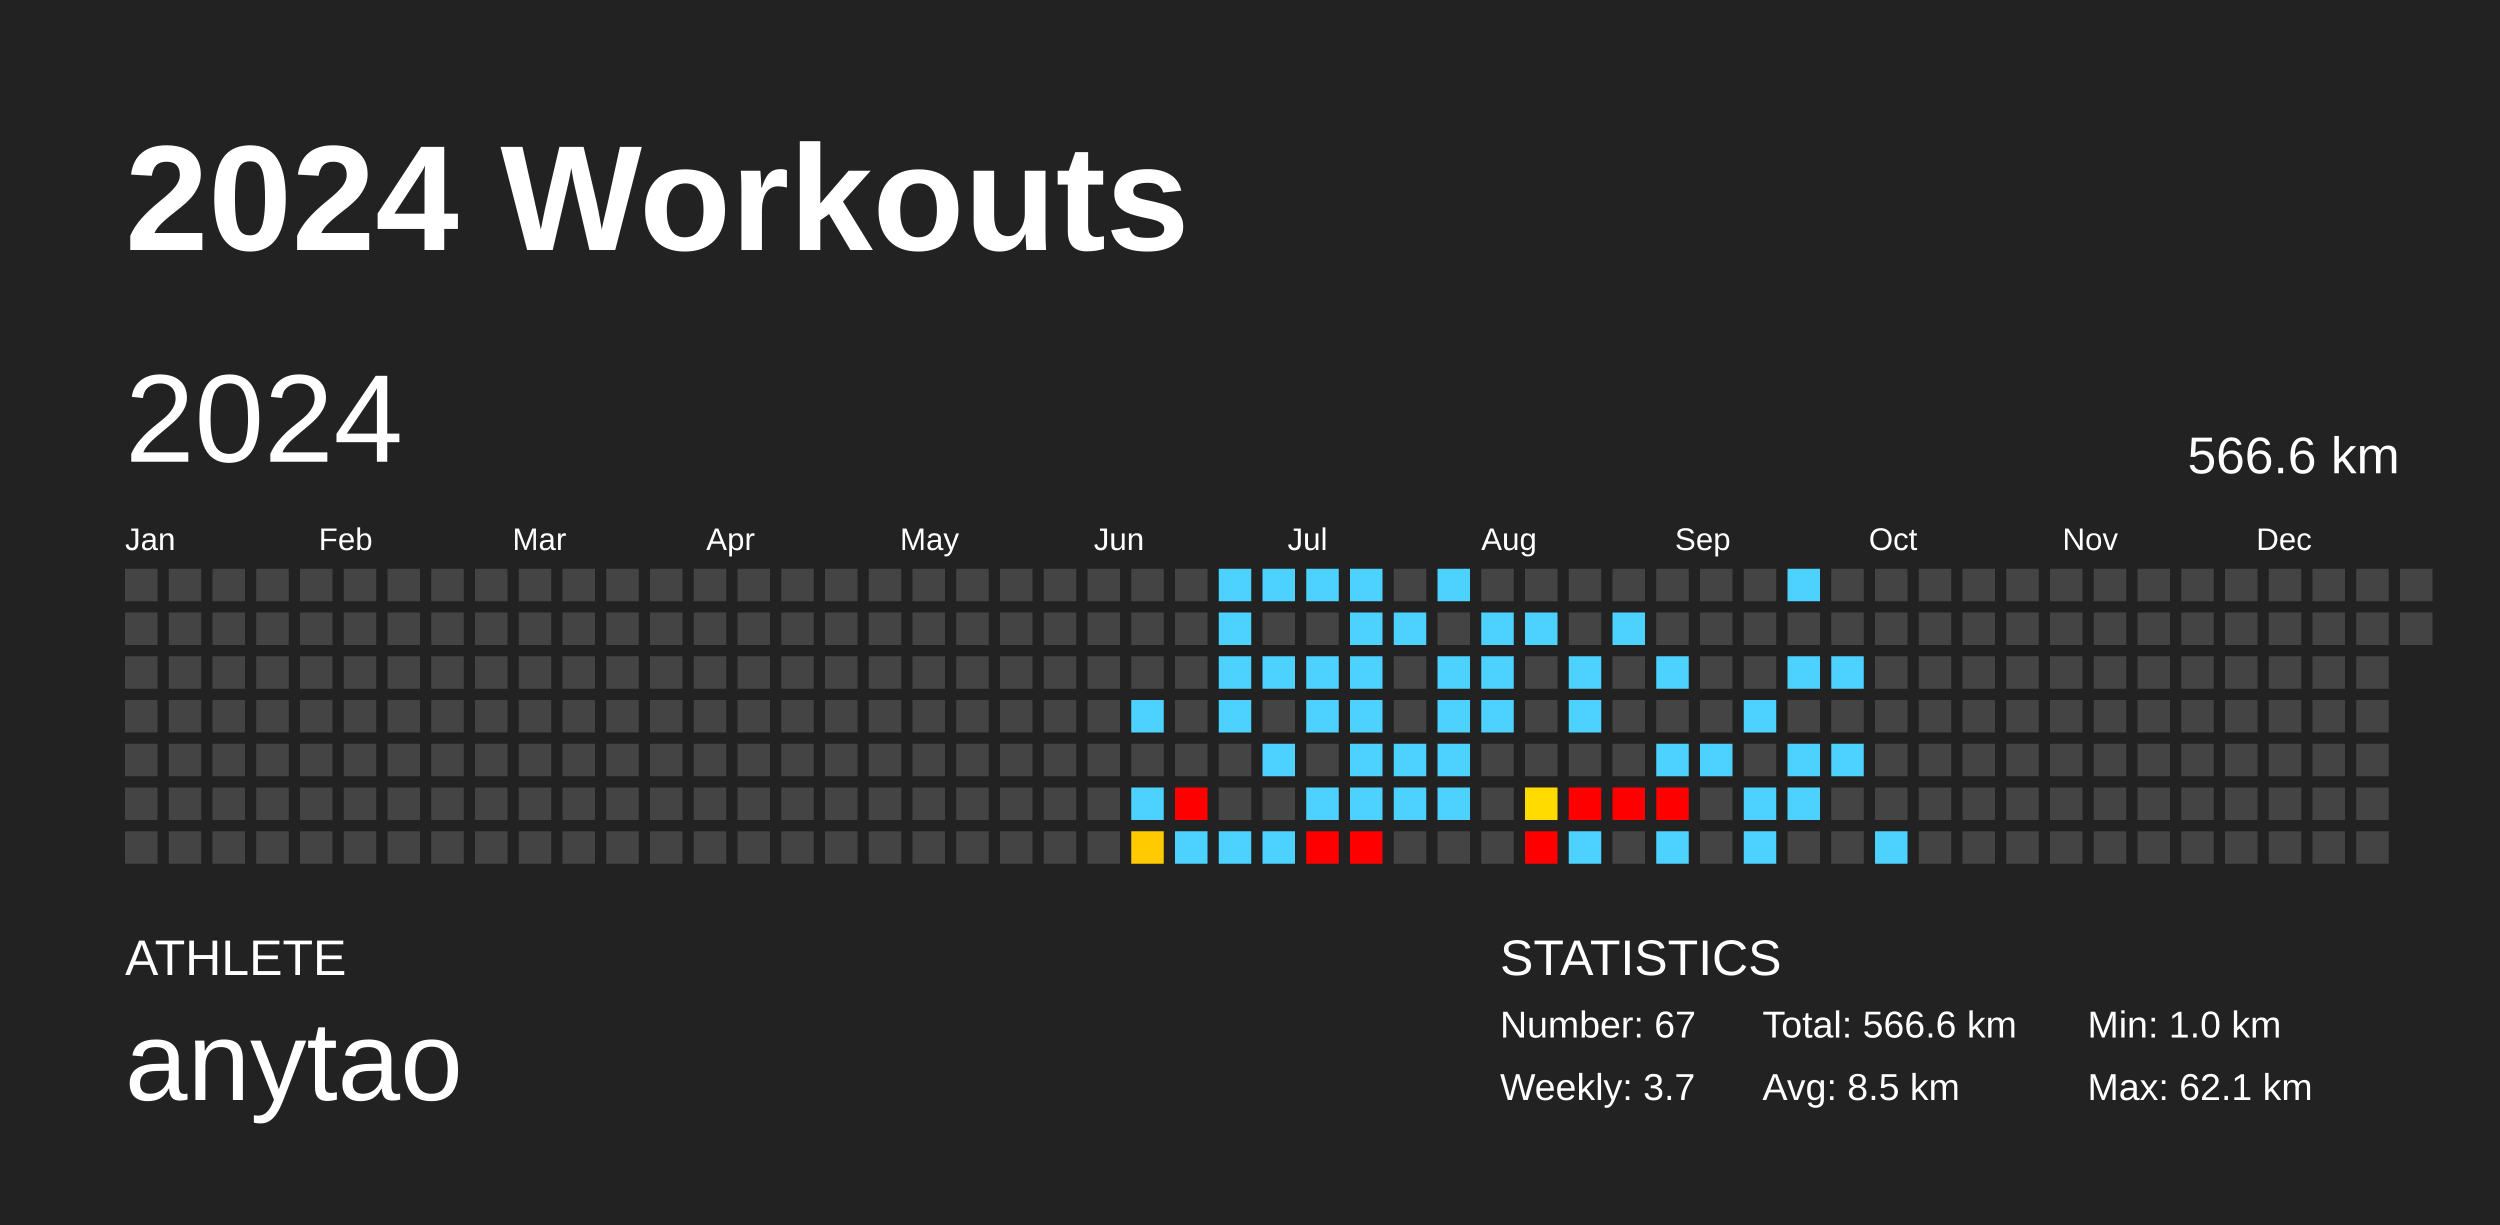
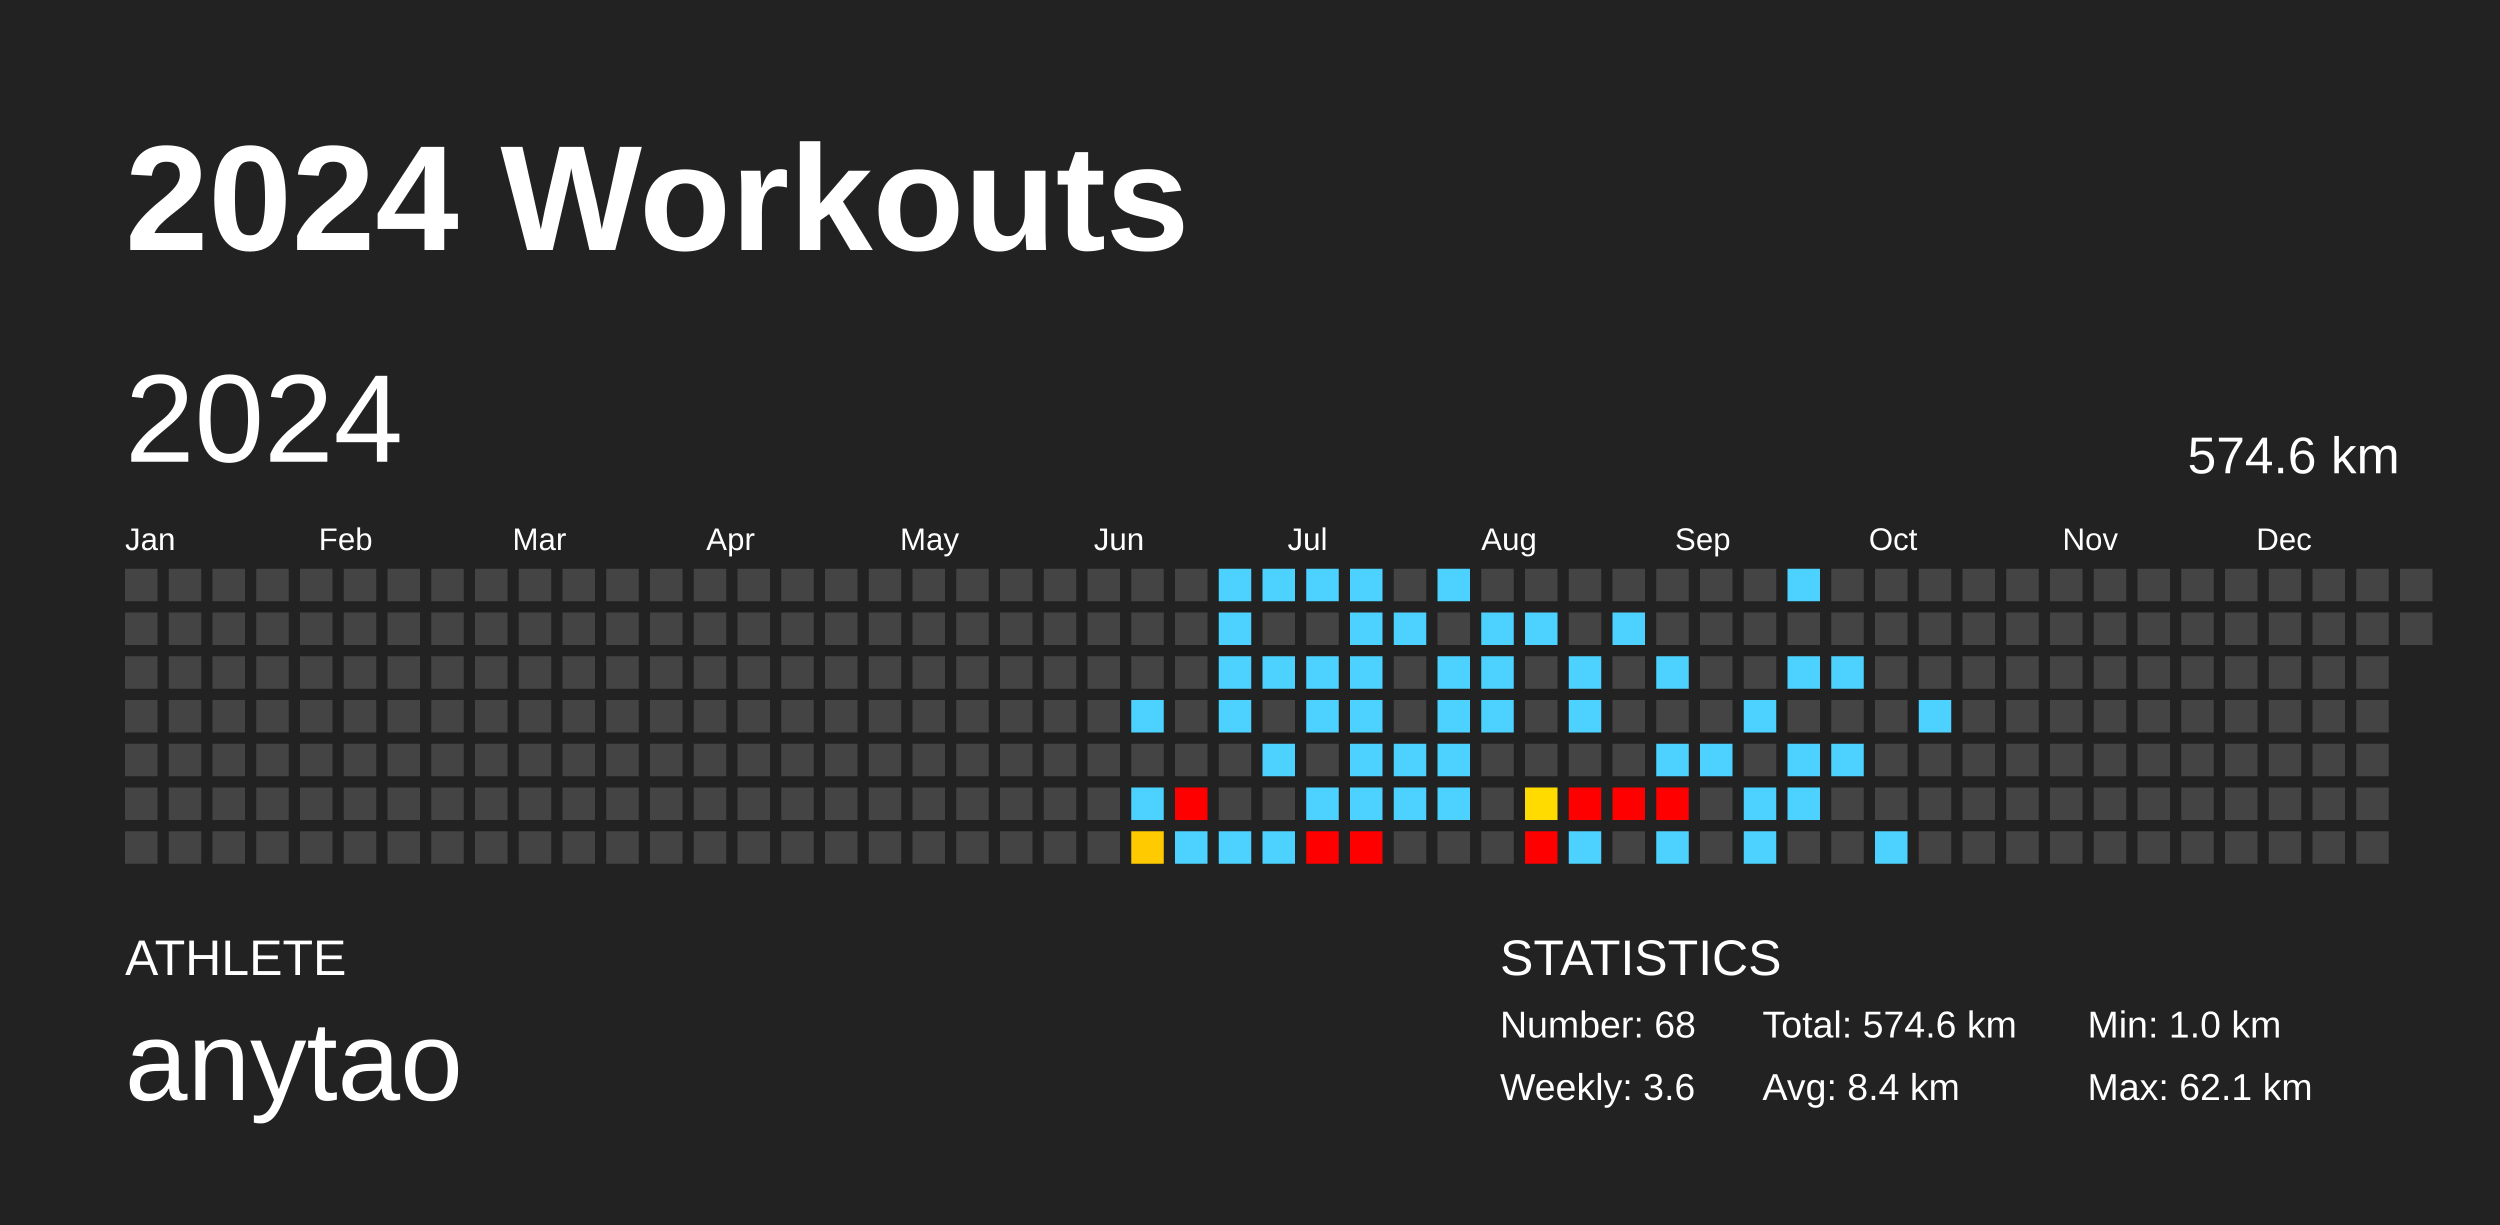
<svg xmlns="http://www.w3.org/2000/svg" baseProfile="full" height="98mm" version="1.1" viewBox="0,0,200,98" width="200mm">
  <defs />
  <rect fill="#222222" height="98" width="200" x="0" y="0" />
  <text fill="#FFFFFF" style="font-size:12px; font-family:Arial; font-weight:bold;" x="10" y="20">2024 Workouts</text>
  <text fill="#FFFFFF" style="font-size:4px; font-family:Arial" x="10" y="78">ATHLETE</text>
  <text fill="#FFFFFF" style="font-size:9px; font-family:Arial" x="10" y="88">anytao</text>
  <text fill="#FFFFFF" style="font-size:4px; font-family:Arial" x="120" y="78">STATISTICS</text>
-   <text fill="#FFFFFF" style="font-size:3px; font-family:Arial" x="120" y="83">Number: 67</text>
-   <text fill="#FFFFFF" style="font-size:3px; font-family:Arial" x="120" y="88">Weekly: 3.7</text>
-   <text fill="#FFFFFF" style="font-size:3px; font-family:Arial" x="141" y="83">Total: 566.6 km</text>
-   <text fill="#FFFFFF" style="font-size:3px; font-family:Arial" x="141" y="88">Avg: 8.5 km</text>
+   <text fill="#FFFFFF" style="font-size:3px; font-family:Arial" x="120" y="83">Number: 68</text>
+   <text fill="#FFFFFF" style="font-size:3px; font-family:Arial" x="120" y="88">Weekly: 3.6</text>
+   <text fill="#FFFFFF" style="font-size:3px; font-family:Arial" x="141" y="83">Total: 574.6 km</text>
+   <text fill="#FFFFFF" style="font-size:3px; font-family:Arial" x="141" y="88">Avg: 8.4 km</text>
  <text fill="#FFFFFF" style="font-size:3px; font-family:Arial" x="167" y="83">Min: 1.0 km</text>
  <text fill="#FFFFFF" style="font-size:3px; font-family:Arial" x="167" y="88">Max: 62.1 km</text>
  <text dominant-baseline="hanging" fill="#FFFFFF" style="font-size:10.0px; font-family:Arial;" x="10" y="30">2024</text>
-   <text dominant-baseline="hanging" fill="#FFFFFF" style="font-size:4.125px; font-family:Arial;" x="175" y="35">566.6 km</text>
+   <text dominant-baseline="hanging" fill="#FFFFFF" style="font-size:4.125px; font-family:Arial;" x="175" y="35">574.6 km</text>
  <text fill="#FFFFFF" style="font-size:2.5px; font-family:Arial" x="10.0" y="44">Jan</text>
  <text fill="#FFFFFF" style="font-size:2.5px; font-family:Arial" x="25.5" y="44">Feb</text>
  <text fill="#FFFFFF" style="font-size:2.5px; font-family:Arial" x="41.0" y="44">Mar</text>
  <text fill="#FFFFFF" style="font-size:2.5px; font-family:Arial" x="56.5" y="44">Apr</text>
  <text fill="#FFFFFF" style="font-size:2.5px; font-family:Arial" x="72.0" y="44">May</text>
  <text fill="#FFFFFF" style="font-size:2.5px; font-family:Arial" x="87.5" y="44">Jun</text>
  <text fill="#FFFFFF" style="font-size:2.5px; font-family:Arial" x="103.0" y="44">Jul</text>
  <text fill="#FFFFFF" style="font-size:2.5px; font-family:Arial" x="118.5" y="44">Aug</text>
  <text fill="#FFFFFF" style="font-size:2.5px; font-family:Arial" x="134.0" y="44">Sep</text>
  <text fill="#FFFFFF" style="font-size:2.5px; font-family:Arial" x="149.5" y="44">Oct</text>
  <text fill="#FFFFFF" style="font-size:2.5px; font-family:Arial" x="165.0" y="44">Nov</text>
  <text fill="#FFFFFF" style="font-size:2.5px; font-family:Arial" x="180.5" y="44">Dec</text>
  <rect fill="#444444" height="2.6" width="2.6" x="10.0" y="45.5" />
  <rect fill="#444444" height="2.6" width="2.6" x="10.0" y="49.0" />
  <rect fill="#444444" height="2.6" width="2.6" x="10.0" y="52.5" />
  <rect fill="#444444" height="2.6" width="2.6" x="10.0" y="56.0" />
  <rect fill="#444444" height="2.6" width="2.6" x="10.0" y="59.5" />
  <rect fill="#444444" height="2.6" width="2.6" x="10.0" y="63.0" />
  <rect fill="#444444" height="2.6" width="2.6" x="10.0" y="66.5" />
  <rect fill="#444444" height="2.6" width="2.6" x="13.5" y="45.5" />
  <rect fill="#444444" height="2.6" width="2.6" x="13.5" y="49.0" />
  <rect fill="#444444" height="2.6" width="2.6" x="13.5" y="52.5" />
  <rect fill="#444444" height="2.6" width="2.6" x="13.5" y="56.0" />
  <rect fill="#444444" height="2.6" width="2.6" x="13.5" y="59.5" />
  <rect fill="#444444" height="2.6" width="2.6" x="13.5" y="63.0" />
  <rect fill="#444444" height="2.6" width="2.6" x="13.5" y="66.5" />
  <rect fill="#444444" height="2.6" width="2.6" x="17.0" y="45.5" />
  <rect fill="#444444" height="2.6" width="2.6" x="17.0" y="49.0" />
  <rect fill="#444444" height="2.6" width="2.6" x="17.0" y="52.5" />
  <rect fill="#444444" height="2.6" width="2.6" x="17.0" y="56.0" />
  <rect fill="#444444" height="2.6" width="2.6" x="17.0" y="59.5" />
  <rect fill="#444444" height="2.6" width="2.6" x="17.0" y="63.0" />
  <rect fill="#444444" height="2.6" width="2.6" x="17.0" y="66.5" />
  <rect fill="#444444" height="2.6" width="2.6" x="20.5" y="45.5" />
  <rect fill="#444444" height="2.6" width="2.6" x="20.5" y="49.0" />
  <rect fill="#444444" height="2.6" width="2.6" x="20.5" y="52.5" />
  <rect fill="#444444" height="2.6" width="2.6" x="20.5" y="56.0" />
  <rect fill="#444444" height="2.6" width="2.6" x="20.5" y="59.5" />
  <rect fill="#444444" height="2.6" width="2.6" x="20.5" y="63.0" />
  <rect fill="#444444" height="2.6" width="2.6" x="20.5" y="66.5" />
  <rect fill="#444444" height="2.6" width="2.6" x="24.0" y="45.5" />
  <rect fill="#444444" height="2.6" width="2.6" x="24.0" y="49.0" />
  <rect fill="#444444" height="2.6" width="2.6" x="24.0" y="52.5" />
  <rect fill="#444444" height="2.6" width="2.6" x="24.0" y="56.0" />
  <rect fill="#444444" height="2.6" width="2.6" x="24.0" y="59.5" />
  <rect fill="#444444" height="2.6" width="2.6" x="24.0" y="63.0" />
  <rect fill="#444444" height="2.6" width="2.6" x="24.0" y="66.5" />
  <rect fill="#444444" height="2.6" width="2.6" x="27.5" y="45.5" />
  <rect fill="#444444" height="2.6" width="2.6" x="27.5" y="49.0" />
  <rect fill="#444444" height="2.6" width="2.6" x="27.5" y="52.5" />
  <rect fill="#444444" height="2.6" width="2.6" x="27.5" y="56.0" />
  <rect fill="#444444" height="2.6" width="2.6" x="27.5" y="59.5" />
  <rect fill="#444444" height="2.6" width="2.6" x="27.5" y="63.0" />
  <rect fill="#444444" height="2.6" width="2.6" x="27.5" y="66.5" />
  <rect fill="#444444" height="2.6" width="2.6" x="31.0" y="45.5" />
  <rect fill="#444444" height="2.6" width="2.6" x="31.0" y="49.0" />
  <rect fill="#444444" height="2.6" width="2.6" x="31.0" y="52.5" />
  <rect fill="#444444" height="2.6" width="2.6" x="31.0" y="56.0" />
  <rect fill="#444444" height="2.6" width="2.6" x="31.0" y="59.5" />
  <rect fill="#444444" height="2.6" width="2.6" x="31.0" y="63.0" />
  <rect fill="#444444" height="2.6" width="2.6" x="31.0" y="66.5" />
  <rect fill="#444444" height="2.6" width="2.6" x="34.5" y="45.5" />
  <rect fill="#444444" height="2.6" width="2.6" x="34.5" y="49.0" />
  <rect fill="#444444" height="2.6" width="2.6" x="34.5" y="52.5" />
  <rect fill="#444444" height="2.6" width="2.6" x="34.5" y="56.0" />
  <rect fill="#444444" height="2.6" width="2.6" x="34.5" y="59.5" />
  <rect fill="#444444" height="2.6" width="2.6" x="34.5" y="63.0" />
  <rect fill="#444444" height="2.6" width="2.6" x="34.5" y="66.5" />
  <rect fill="#444444" height="2.6" width="2.6" x="38.0" y="45.5" />
  <rect fill="#444444" height="2.6" width="2.6" x="38.0" y="49.0" />
  <rect fill="#444444" height="2.6" width="2.6" x="38.0" y="52.5" />
  <rect fill="#444444" height="2.6" width="2.6" x="38.0" y="56.0" />
  <rect fill="#444444" height="2.6" width="2.6" x="38.0" y="59.5" />
  <rect fill="#444444" height="2.6" width="2.6" x="38.0" y="63.0" />
  <rect fill="#444444" height="2.6" width="2.6" x="38.0" y="66.5" />
  <rect fill="#444444" height="2.6" width="2.6" x="41.5" y="45.5" />
  <rect fill="#444444" height="2.6" width="2.6" x="41.5" y="49.0" />
  <rect fill="#444444" height="2.6" width="2.6" x="41.5" y="52.5" />
  <rect fill="#444444" height="2.6" width="2.6" x="41.5" y="56.0" />
  <rect fill="#444444" height="2.6" width="2.6" x="41.5" y="59.5" />
  <rect fill="#444444" height="2.6" width="2.6" x="41.5" y="63.0" />
  <rect fill="#444444" height="2.6" width="2.6" x="41.5" y="66.5" />
  <rect fill="#444444" height="2.6" width="2.6" x="45.0" y="45.5" />
  <rect fill="#444444" height="2.6" width="2.6" x="45.0" y="49.0" />
  <rect fill="#444444" height="2.6" width="2.6" x="45.0" y="52.5" />
  <rect fill="#444444" height="2.6" width="2.6" x="45.0" y="56.0" />
  <rect fill="#444444" height="2.6" width="2.6" x="45.0" y="59.5" />
  <rect fill="#444444" height="2.6" width="2.6" x="45.0" y="63.0" />
  <rect fill="#444444" height="2.6" width="2.6" x="45.0" y="66.5" />
  <rect fill="#444444" height="2.6" width="2.6" x="48.5" y="45.5" />
  <rect fill="#444444" height="2.6" width="2.6" x="48.5" y="49.0" />
  <rect fill="#444444" height="2.6" width="2.6" x="48.5" y="52.5" />
  <rect fill="#444444" height="2.6" width="2.6" x="48.5" y="56.0" />
  <rect fill="#444444" height="2.6" width="2.6" x="48.5" y="59.5" />
  <rect fill="#444444" height="2.6" width="2.6" x="48.5" y="63.0" />
  <rect fill="#444444" height="2.6" width="2.6" x="48.5" y="66.5" />
  <rect fill="#444444" height="2.6" width="2.6" x="52.0" y="45.5" />
  <rect fill="#444444" height="2.6" width="2.6" x="52.0" y="49.0" />
  <rect fill="#444444" height="2.6" width="2.6" x="52.0" y="52.5" />
  <rect fill="#444444" height="2.6" width="2.6" x="52.0" y="56.0" />
  <rect fill="#444444" height="2.6" width="2.6" x="52.0" y="59.5" />
  <rect fill="#444444" height="2.6" width="2.6" x="52.0" y="63.0" />
  <rect fill="#444444" height="2.6" width="2.6" x="52.0" y="66.5" />
  <rect fill="#444444" height="2.6" width="2.6" x="55.5" y="45.5" />
  <rect fill="#444444" height="2.6" width="2.6" x="55.5" y="49.0" />
  <rect fill="#444444" height="2.6" width="2.6" x="55.5" y="52.5" />
  <rect fill="#444444" height="2.6" width="2.6" x="55.5" y="56.0" />
  <rect fill="#444444" height="2.6" width="2.6" x="55.5" y="59.5" />
  <rect fill="#444444" height="2.6" width="2.6" x="55.5" y="63.0" />
  <rect fill="#444444" height="2.6" width="2.6" x="55.5" y="66.5" />
  <rect fill="#444444" height="2.6" width="2.6" x="59.0" y="45.5" />
  <rect fill="#444444" height="2.6" width="2.6" x="59.0" y="49.0" />
  <rect fill="#444444" height="2.6" width="2.6" x="59.0" y="52.5" />
  <rect fill="#444444" height="2.6" width="2.6" x="59.0" y="56.0" />
  <rect fill="#444444" height="2.6" width="2.6" x="59.0" y="59.5" />
  <rect fill="#444444" height="2.6" width="2.6" x="59.0" y="63.0" />
  <rect fill="#444444" height="2.6" width="2.6" x="59.0" y="66.5" />
  <rect fill="#444444" height="2.6" width="2.6" x="62.5" y="45.5" />
  <rect fill="#444444" height="2.6" width="2.6" x="62.5" y="49.0" />
  <rect fill="#444444" height="2.6" width="2.6" x="62.5" y="52.5" />
  <rect fill="#444444" height="2.6" width="2.6" x="62.5" y="56.0" />
  <rect fill="#444444" height="2.6" width="2.6" x="62.5" y="59.5" />
  <rect fill="#444444" height="2.6" width="2.6" x="62.5" y="63.0" />
  <rect fill="#444444" height="2.6" width="2.6" x="62.5" y="66.5" />
  <rect fill="#444444" height="2.6" width="2.6" x="66.0" y="45.5" />
  <rect fill="#444444" height="2.6" width="2.6" x="66.0" y="49.0" />
  <rect fill="#444444" height="2.6" width="2.6" x="66.0" y="52.5" />
  <rect fill="#444444" height="2.6" width="2.6" x="66.0" y="56.0" />
  <rect fill="#444444" height="2.6" width="2.6" x="66.0" y="59.5" />
  <rect fill="#444444" height="2.6" width="2.6" x="66.0" y="63.0" />
  <rect fill="#444444" height="2.6" width="2.6" x="66.0" y="66.5" />
  <rect fill="#444444" height="2.6" width="2.6" x="69.5" y="45.5" />
  <rect fill="#444444" height="2.6" width="2.6" x="69.5" y="49.0" />
  <rect fill="#444444" height="2.6" width="2.6" x="69.5" y="52.5" />
  <rect fill="#444444" height="2.6" width="2.6" x="69.5" y="56.0" />
  <rect fill="#444444" height="2.6" width="2.6" x="69.5" y="59.5" />
  <rect fill="#444444" height="2.6" width="2.6" x="69.5" y="63.0" />
  <rect fill="#444444" height="2.6" width="2.6" x="69.5" y="66.5" />
  <rect fill="#444444" height="2.6" width="2.6" x="73.0" y="45.5" />
  <rect fill="#444444" height="2.6" width="2.6" x="73.0" y="49.0" />
  <rect fill="#444444" height="2.6" width="2.6" x="73.0" y="52.5" />
  <rect fill="#444444" height="2.6" width="2.6" x="73.0" y="56.0" />
  <rect fill="#444444" height="2.6" width="2.6" x="73.0" y="59.5" />
  <rect fill="#444444" height="2.6" width="2.6" x="73.0" y="63.0" />
  <rect fill="#444444" height="2.6" width="2.6" x="73.0" y="66.5" />
  <rect fill="#444444" height="2.6" width="2.6" x="76.5" y="45.5" />
  <rect fill="#444444" height="2.6" width="2.6" x="76.5" y="49.0" />
  <rect fill="#444444" height="2.6" width="2.6" x="76.5" y="52.5" />
  <rect fill="#444444" height="2.6" width="2.6" x="76.5" y="56.0" />
  <rect fill="#444444" height="2.6" width="2.6" x="76.5" y="59.5" />
  <rect fill="#444444" height="2.6" width="2.6" x="76.5" y="63.0" />
  <rect fill="#444444" height="2.6" width="2.6" x="76.5" y="66.5" />
  <rect fill="#444444" height="2.6" width="2.6" x="80.0" y="45.5" />
  <rect fill="#444444" height="2.6" width="2.6" x="80.0" y="49.0" />
  <rect fill="#444444" height="2.6" width="2.6" x="80.0" y="52.5" />
  <rect fill="#444444" height="2.6" width="2.6" x="80.0" y="56.0" />
  <rect fill="#444444" height="2.6" width="2.6" x="80.0" y="59.5" />
  <rect fill="#444444" height="2.6" width="2.6" x="80.0" y="63.0" />
  <rect fill="#444444" height="2.6" width="2.6" x="80.0" y="66.5" />
  <rect fill="#444444" height="2.6" width="2.6" x="83.5" y="45.5" />
  <rect fill="#444444" height="2.6" width="2.6" x="83.5" y="49.0" />
  <rect fill="#444444" height="2.6" width="2.6" x="83.5" y="52.5" />
  <rect fill="#444444" height="2.6" width="2.6" x="83.5" y="56.0" />
  <rect fill="#444444" height="2.6" width="2.6" x="83.5" y="59.5" />
  <rect fill="#444444" height="2.6" width="2.6" x="83.5" y="63.0" />
  <rect fill="#444444" height="2.6" width="2.6" x="83.5" y="66.5" />
  <rect fill="#444444" height="2.6" width="2.6" x="87.0" y="45.5" />
  <rect fill="#444444" height="2.6" width="2.6" x="87.0" y="49.0" />
  <rect fill="#444444" height="2.6" width="2.6" x="87.0" y="52.5" />
  <rect fill="#444444" height="2.6" width="2.6" x="87.0" y="56.0" />
  <rect fill="#444444" height="2.6" width="2.6" x="87.0" y="59.5" />
  <rect fill="#444444" height="2.6" width="2.6" x="87.0" y="63.0" />
  <rect fill="#444444" height="2.6" width="2.6" x="87.0" y="66.5" />
  <rect fill="#444444" height="2.6" width="2.6" x="90.5" y="45.5" />
  <rect fill="#444444" height="2.6" width="2.6" x="90.5" y="49.0" />
  <rect fill="#444444" height="2.6" width="2.6" x="90.5" y="52.5" />
  <rect fill="#4dd2ff" height="2.6" width="2.6" x="90.5" y="56.0" />
  <rect fill="#444444" height="2.6" width="2.6" x="90.5" y="59.5" />
  <rect fill="#4dd2ff" height="2.6" width="2.6" x="90.5" y="63.0" />
  <rect fill="#ffcb00" height="2.6" width="2.6" x="90.5" y="66.5" />
  <rect fill="#444444" height="2.6" width="2.6" x="94.0" y="45.5" />
  <rect fill="#444444" height="2.6" width="2.6" x="94.0" y="49.0" />
  <rect fill="#444444" height="2.6" width="2.6" x="94.0" y="52.5" />
  <rect fill="#444444" height="2.6" width="2.6" x="94.0" y="56.0" />
  <rect fill="#444444" height="2.6" width="2.6" x="94.0" y="59.5" />
  <rect fill="red" height="2.6" width="2.6" x="94.0" y="63.0" />
  <rect fill="#4dd2ff" height="2.6" width="2.6" x="94.0" y="66.5" />
  <rect fill="#4dd2ff" height="2.6" width="2.6" x="97.5" y="45.5" />
  <rect fill="#4dd2ff" height="2.6" width="2.6" x="97.5" y="49.0" />
  <rect fill="#4dd2ff" height="2.6" width="2.6" x="97.5" y="52.5" />
  <rect fill="#4dd2ff" height="2.6" width="2.6" x="97.5" y="56.0" />
  <rect fill="#444444" height="2.6" width="2.6" x="97.5" y="59.5" />
  <rect fill="#444444" height="2.6" width="2.6" x="97.5" y="63.0" />
  <rect fill="#4dd2ff" height="2.6" width="2.6" x="97.5" y="66.5" />
  <rect fill="#4dd2ff" height="2.6" width="2.6" x="101.0" y="45.5" />
  <rect fill="#444444" height="2.6" width="2.6" x="101.0" y="49.0" />
  <rect fill="#4dd2ff" height="2.6" width="2.6" x="101.0" y="52.5" />
  <rect fill="#444444" height="2.6" width="2.6" x="101.0" y="56.0" />
  <rect fill="#4dd2ff" height="2.6" width="2.6" x="101.0" y="59.5" />
  <rect fill="#444444" height="2.6" width="2.6" x="101.0" y="63.0" />
  <rect fill="#4dd2ff" height="2.6" width="2.6" x="101.0" y="66.5" />
  <rect fill="#4dd2ff" height="2.6" width="2.6" x="104.5" y="45.5" />
  <rect fill="#444444" height="2.6" width="2.6" x="104.5" y="49.0" />
  <rect fill="#4dd2ff" height="2.6" width="2.6" x="104.5" y="52.5" />
  <rect fill="#4dd2ff" height="2.6" width="2.6" x="104.5" y="56.0" />
  <rect fill="#444444" height="2.6" width="2.6" x="104.5" y="59.5" />
  <rect fill="#4dd2ff" height="2.6" width="2.6" x="104.5" y="63.0" />
  <rect fill="red" height="2.6" width="2.6" x="104.5" y="66.5" />
  <rect fill="#4dd2ff" height="2.6" width="2.6" x="108.0" y="45.5" />
  <rect fill="#4dd2ff" height="2.6" width="2.6" x="108.0" y="49.0" />
  <rect fill="#4dd2ff" height="2.6" width="2.6" x="108.0" y="52.5" />
  <rect fill="#4dd2ff" height="2.6" width="2.6" x="108.0" y="56.0" />
  <rect fill="#4dd2ff" height="2.6" width="2.6" x="108.0" y="59.5" />
  <rect fill="#4dd2ff" height="2.6" width="2.6" x="108.0" y="63.0" />
  <rect fill="red" height="2.6" width="2.6" x="108.0" y="66.5" />
  <rect fill="#444444" height="2.6" width="2.6" x="111.5" y="45.5" />
  <rect fill="#4dd2ff" height="2.6" width="2.6" x="111.5" y="49.0" />
  <rect fill="#444444" height="2.6" width="2.6" x="111.5" y="52.5" />
  <rect fill="#444444" height="2.6" width="2.6" x="111.5" y="56.0" />
  <rect fill="#4dd2ff" height="2.6" width="2.6" x="111.5" y="59.5" />
  <rect fill="#4dd2ff" height="2.6" width="2.6" x="111.5" y="63.0" />
  <rect fill="#444444" height="2.6" width="2.6" x="111.5" y="66.5" />
  <rect fill="#4dd2ff" height="2.6" width="2.6" x="115.0" y="45.5" />
  <rect fill="#444444" height="2.6" width="2.6" x="115.0" y="49.0" />
  <rect fill="#4dd2ff" height="2.6" width="2.6" x="115.0" y="52.5" />
  <rect fill="#4dd2ff" height="2.6" width="2.6" x="115.0" y="56.0" />
  <rect fill="#4dd2ff" height="2.6" width="2.6" x="115.0" y="59.5" />
  <rect fill="#4dd2ff" height="2.6" width="2.6" x="115.0" y="63.0" />
  <rect fill="#444444" height="2.6" width="2.6" x="115.0" y="66.5" />
  <rect fill="#444444" height="2.6" width="2.6" x="118.5" y="45.5" />
  <rect fill="#4dd2ff" height="2.6" width="2.6" x="118.5" y="49.0" />
  <rect fill="#4dd2ff" height="2.6" width="2.6" x="118.5" y="52.5" />
  <rect fill="#4dd2ff" height="2.6" width="2.6" x="118.5" y="56.0" />
  <rect fill="#444444" height="2.6" width="2.6" x="118.5" y="59.5" />
  <rect fill="#444444" height="2.6" width="2.6" x="118.5" y="63.0" />
  <rect fill="#444444" height="2.6" width="2.6" x="118.5" y="66.5" />
  <rect fill="#444444" height="2.6" width="2.6" x="122.0" y="45.5" />
  <rect fill="#4dd2ff" height="2.6" width="2.6" x="122.0" y="49.0" />
  <rect fill="#444444" height="2.6" width="2.6" x="122.0" y="52.5" />
  <rect fill="#444444" height="2.6" width="2.6" x="122.0" y="56.0" />
  <rect fill="#444444" height="2.6" width="2.6" x="122.0" y="59.5" />
  <rect fill="#ffdb00" height="2.6" width="2.6" x="122.0" y="63.0" />
  <rect fill="red" height="2.6" width="2.6" x="122.0" y="66.5" />
  <rect fill="#444444" height="2.6" width="2.6" x="125.5" y="45.5" />
  <rect fill="#444444" height="2.6" width="2.6" x="125.5" y="49.0" />
  <rect fill="#4dd2ff" height="2.6" width="2.6" x="125.5" y="52.5" />
  <rect fill="#4dd2ff" height="2.6" width="2.6" x="125.5" y="56.0" />
  <rect fill="#444444" height="2.6" width="2.6" x="125.5" y="59.5" />
  <rect fill="red" height="2.6" width="2.6" x="125.5" y="63.0" />
  <rect fill="#4dd2ff" height="2.6" width="2.6" x="125.5" y="66.5" />
  <rect fill="#444444" height="2.6" width="2.6" x="129.0" y="45.5" />
  <rect fill="#4dd2ff" height="2.6" width="2.6" x="129.0" y="49.0" />
  <rect fill="#444444" height="2.6" width="2.6" x="129.0" y="52.5" />
  <rect fill="#444444" height="2.6" width="2.6" x="129.0" y="56.0" />
  <rect fill="#444444" height="2.6" width="2.6" x="129.0" y="59.5" />
  <rect fill="red" height="2.6" width="2.6" x="129.0" y="63.0" />
  <rect fill="#444444" height="2.6" width="2.6" x="129.0" y="66.5" />
  <rect fill="#444444" height="2.6" width="2.6" x="132.5" y="45.5" />
  <rect fill="#444444" height="2.6" width="2.6" x="132.5" y="49.0" />
  <rect fill="#4dd2ff" height="2.6" width="2.6" x="132.5" y="52.5" />
  <rect fill="#444444" height="2.6" width="2.6" x="132.5" y="56.0" />
  <rect fill="#4dd2ff" height="2.6" width="2.6" x="132.5" y="59.5" />
  <rect fill="red" height="2.6" width="2.6" x="132.5" y="63.0" />
  <rect fill="#4dd2ff" height="2.6" width="2.6" x="132.5" y="66.5" />
  <rect fill="#444444" height="2.6" width="2.6" x="136.0" y="45.5" />
  <rect fill="#444444" height="2.6" width="2.6" x="136.0" y="49.0" />
  <rect fill="#444444" height="2.6" width="2.6" x="136.0" y="52.5" />
  <rect fill="#444444" height="2.6" width="2.6" x="136.0" y="56.0" />
  <rect fill="#4dd2ff" height="2.6" width="2.6" x="136.0" y="59.5" />
  <rect fill="#444444" height="2.6" width="2.6" x="136.0" y="63.0" />
  <rect fill="#444444" height="2.6" width="2.6" x="136.0" y="66.5" />
  <rect fill="#444444" height="2.6" width="2.6" x="139.5" y="45.5" />
  <rect fill="#444444" height="2.6" width="2.6" x="139.5" y="49.0" />
  <rect fill="#444444" height="2.6" width="2.6" x="139.5" y="52.5" />
  <rect fill="#4dd2ff" height="2.6" width="2.6" x="139.5" y="56.0" />
  <rect fill="#444444" height="2.6" width="2.6" x="139.5" y="59.5" />
  <rect fill="#4dd2ff" height="2.6" width="2.6" x="139.5" y="63.0" />
  <rect fill="#4dd2ff" height="2.6" width="2.6" x="139.5" y="66.5" />
  <rect fill="#4dd2ff" height="2.6" width="2.6" x="143.0" y="45.5" />
  <rect fill="#444444" height="2.6" width="2.6" x="143.0" y="49.0" />
  <rect fill="#4dd2ff" height="2.6" width="2.6" x="143.0" y="52.5" />
  <rect fill="#444444" height="2.6" width="2.6" x="143.0" y="56.0" />
  <rect fill="#4dd2ff" height="2.6" width="2.6" x="143.0" y="59.5" />
  <rect fill="#4dd2ff" height="2.6" width="2.6" x="143.0" y="63.0" />
  <rect fill="#444444" height="2.6" width="2.6" x="143.0" y="66.5" />
  <rect fill="#444444" height="2.6" width="2.6" x="146.5" y="45.5" />
  <rect fill="#444444" height="2.6" width="2.6" x="146.5" y="49.0" />
  <rect fill="#4dd2ff" height="2.6" width="2.6" x="146.5" y="52.5" />
  <rect fill="#444444" height="2.6" width="2.6" x="146.5" y="56.0" />
  <rect fill="#4dd2ff" height="2.6" width="2.6" x="146.5" y="59.5" />
  <rect fill="#444444" height="2.6" width="2.6" x="146.5" y="63.0" />
  <rect fill="#444444" height="2.6" width="2.6" x="146.5" y="66.5" />
  <rect fill="#444444" height="2.6" width="2.6" x="150.0" y="45.5" />
  <rect fill="#444444" height="2.6" width="2.6" x="150.0" y="49.0" />
  <rect fill="#444444" height="2.6" width="2.6" x="150.0" y="52.5" />
  <rect fill="#444444" height="2.6" width="2.6" x="150.0" y="56.0" />
  <rect fill="#444444" height="2.6" width="2.6" x="150.0" y="59.5" />
  <rect fill="#444444" height="2.6" width="2.6" x="150.0" y="63.0" />
  <rect fill="#4dd2ff" height="2.6" width="2.6" x="150.0" y="66.5" />
  <rect fill="#444444" height="2.6" width="2.6" x="153.5" y="45.5" />
  <rect fill="#444444" height="2.6" width="2.6" x="153.5" y="49.0" />
  <rect fill="#444444" height="2.6" width="2.6" x="153.5" y="52.5" />
-   <rect fill="#444444" height="2.6" width="2.6" x="153.5" y="56.0" />
+   <rect fill="#4dd2ff" height="2.6" width="2.6" x="153.5" y="56.0" />
  <rect fill="#444444" height="2.6" width="2.6" x="153.5" y="59.5" />
  <rect fill="#444444" height="2.6" width="2.6" x="153.5" y="63.0" />
  <rect fill="#444444" height="2.6" width="2.6" x="153.5" y="66.5" />
  <rect fill="#444444" height="2.6" width="2.6" x="157.0" y="45.5" />
  <rect fill="#444444" height="2.6" width="2.6" x="157.0" y="49.0" />
  <rect fill="#444444" height="2.6" width="2.6" x="157.0" y="52.5" />
  <rect fill="#444444" height="2.6" width="2.6" x="157.0" y="56.0" />
  <rect fill="#444444" height="2.6" width="2.6" x="157.0" y="59.5" />
  <rect fill="#444444" height="2.6" width="2.6" x="157.0" y="63.0" />
  <rect fill="#444444" height="2.6" width="2.6" x="157.0" y="66.5" />
  <rect fill="#444444" height="2.6" width="2.6" x="160.5" y="45.5" />
  <rect fill="#444444" height="2.6" width="2.6" x="160.5" y="49.0" />
  <rect fill="#444444" height="2.6" width="2.6" x="160.5" y="52.5" />
  <rect fill="#444444" height="2.6" width="2.6" x="160.5" y="56.0" />
  <rect fill="#444444" height="2.6" width="2.6" x="160.5" y="59.5" />
  <rect fill="#444444" height="2.6" width="2.6" x="160.5" y="63.0" />
  <rect fill="#444444" height="2.6" width="2.6" x="160.5" y="66.5" />
  <rect fill="#444444" height="2.6" width="2.6" x="164.0" y="45.5" />
  <rect fill="#444444" height="2.6" width="2.6" x="164.0" y="49.0" />
  <rect fill="#444444" height="2.6" width="2.6" x="164.0" y="52.5" />
  <rect fill="#444444" height="2.6" width="2.6" x="164.0" y="56.0" />
  <rect fill="#444444" height="2.6" width="2.6" x="164.0" y="59.5" />
  <rect fill="#444444" height="2.6" width="2.6" x="164.0" y="63.0" />
  <rect fill="#444444" height="2.6" width="2.6" x="164.0" y="66.5" />
  <rect fill="#444444" height="2.6" width="2.6" x="167.5" y="45.5" />
  <rect fill="#444444" height="2.6" width="2.6" x="167.5" y="49.0" />
  <rect fill="#444444" height="2.6" width="2.6" x="167.5" y="52.5" />
  <rect fill="#444444" height="2.6" width="2.6" x="167.5" y="56.0" />
  <rect fill="#444444" height="2.6" width="2.6" x="167.5" y="59.5" />
  <rect fill="#444444" height="2.6" width="2.6" x="167.5" y="63.0" />
  <rect fill="#444444" height="2.6" width="2.6" x="167.5" y="66.5" />
  <rect fill="#444444" height="2.6" width="2.6" x="171.0" y="45.5" />
  <rect fill="#444444" height="2.6" width="2.6" x="171.0" y="49.0" />
  <rect fill="#444444" height="2.6" width="2.6" x="171.0" y="52.5" />
  <rect fill="#444444" height="2.6" width="2.6" x="171.0" y="56.0" />
  <rect fill="#444444" height="2.6" width="2.6" x="171.0" y="59.5" />
  <rect fill="#444444" height="2.6" width="2.6" x="171.0" y="63.0" />
  <rect fill="#444444" height="2.6" width="2.6" x="171.0" y="66.5" />
  <rect fill="#444444" height="2.6" width="2.6" x="174.5" y="45.5" />
  <rect fill="#444444" height="2.6" width="2.6" x="174.5" y="49.0" />
  <rect fill="#444444" height="2.6" width="2.6" x="174.5" y="52.5" />
  <rect fill="#444444" height="2.6" width="2.6" x="174.5" y="56.0" />
  <rect fill="#444444" height="2.6" width="2.6" x="174.5" y="59.5" />
  <rect fill="#444444" height="2.6" width="2.6" x="174.5" y="63.0" />
  <rect fill="#444444" height="2.6" width="2.6" x="174.5" y="66.5" />
  <rect fill="#444444" height="2.6" width="2.6" x="178.0" y="45.5" />
  <rect fill="#444444" height="2.6" width="2.6" x="178.0" y="49.0" />
  <rect fill="#444444" height="2.6" width="2.6" x="178.0" y="52.5" />
  <rect fill="#444444" height="2.6" width="2.6" x="178.0" y="56.0" />
  <rect fill="#444444" height="2.6" width="2.6" x="178.0" y="59.5" />
  <rect fill="#444444" height="2.6" width="2.6" x="178.0" y="63.0" />
  <rect fill="#444444" height="2.6" width="2.6" x="178.0" y="66.5" />
  <rect fill="#444444" height="2.6" width="2.6" x="181.5" y="45.5" />
  <rect fill="#444444" height="2.6" width="2.6" x="181.5" y="49.0" />
  <rect fill="#444444" height="2.6" width="2.6" x="181.5" y="52.5" />
  <rect fill="#444444" height="2.6" width="2.6" x="181.5" y="56.0" />
  <rect fill="#444444" height="2.6" width="2.6" x="181.5" y="59.5" />
  <rect fill="#444444" height="2.6" width="2.6" x="181.5" y="63.0" />
  <rect fill="#444444" height="2.6" width="2.6" x="181.5" y="66.5" />
  <rect fill="#444444" height="2.6" width="2.6" x="185.0" y="45.5" />
  <rect fill="#444444" height="2.6" width="2.6" x="185.0" y="49.0" />
  <rect fill="#444444" height="2.6" width="2.6" x="185.0" y="52.5" />
  <rect fill="#444444" height="2.6" width="2.6" x="185.0" y="56.0" />
  <rect fill="#444444" height="2.6" width="2.6" x="185.0" y="59.5" />
  <rect fill="#444444" height="2.6" width="2.6" x="185.0" y="63.0" />
  <rect fill="#444444" height="2.6" width="2.6" x="185.0" y="66.5" />
  <rect fill="#444444" height="2.6" width="2.6" x="188.5" y="45.5" />
  <rect fill="#444444" height="2.6" width="2.6" x="188.5" y="49.0" />
  <rect fill="#444444" height="2.6" width="2.6" x="188.5" y="52.5" />
  <rect fill="#444444" height="2.6" width="2.6" x="188.5" y="56.0" />
  <rect fill="#444444" height="2.6" width="2.6" x="188.5" y="59.5" />
  <rect fill="#444444" height="2.6" width="2.6" x="188.5" y="63.0" />
  <rect fill="#444444" height="2.6" width="2.6" x="188.5" y="66.5" />
  <rect fill="#444444" height="2.6" width="2.6" x="192.0" y="45.5" />
  <rect fill="#444444" height="2.6" width="2.6" x="192.0" y="49.0" />
</svg>
